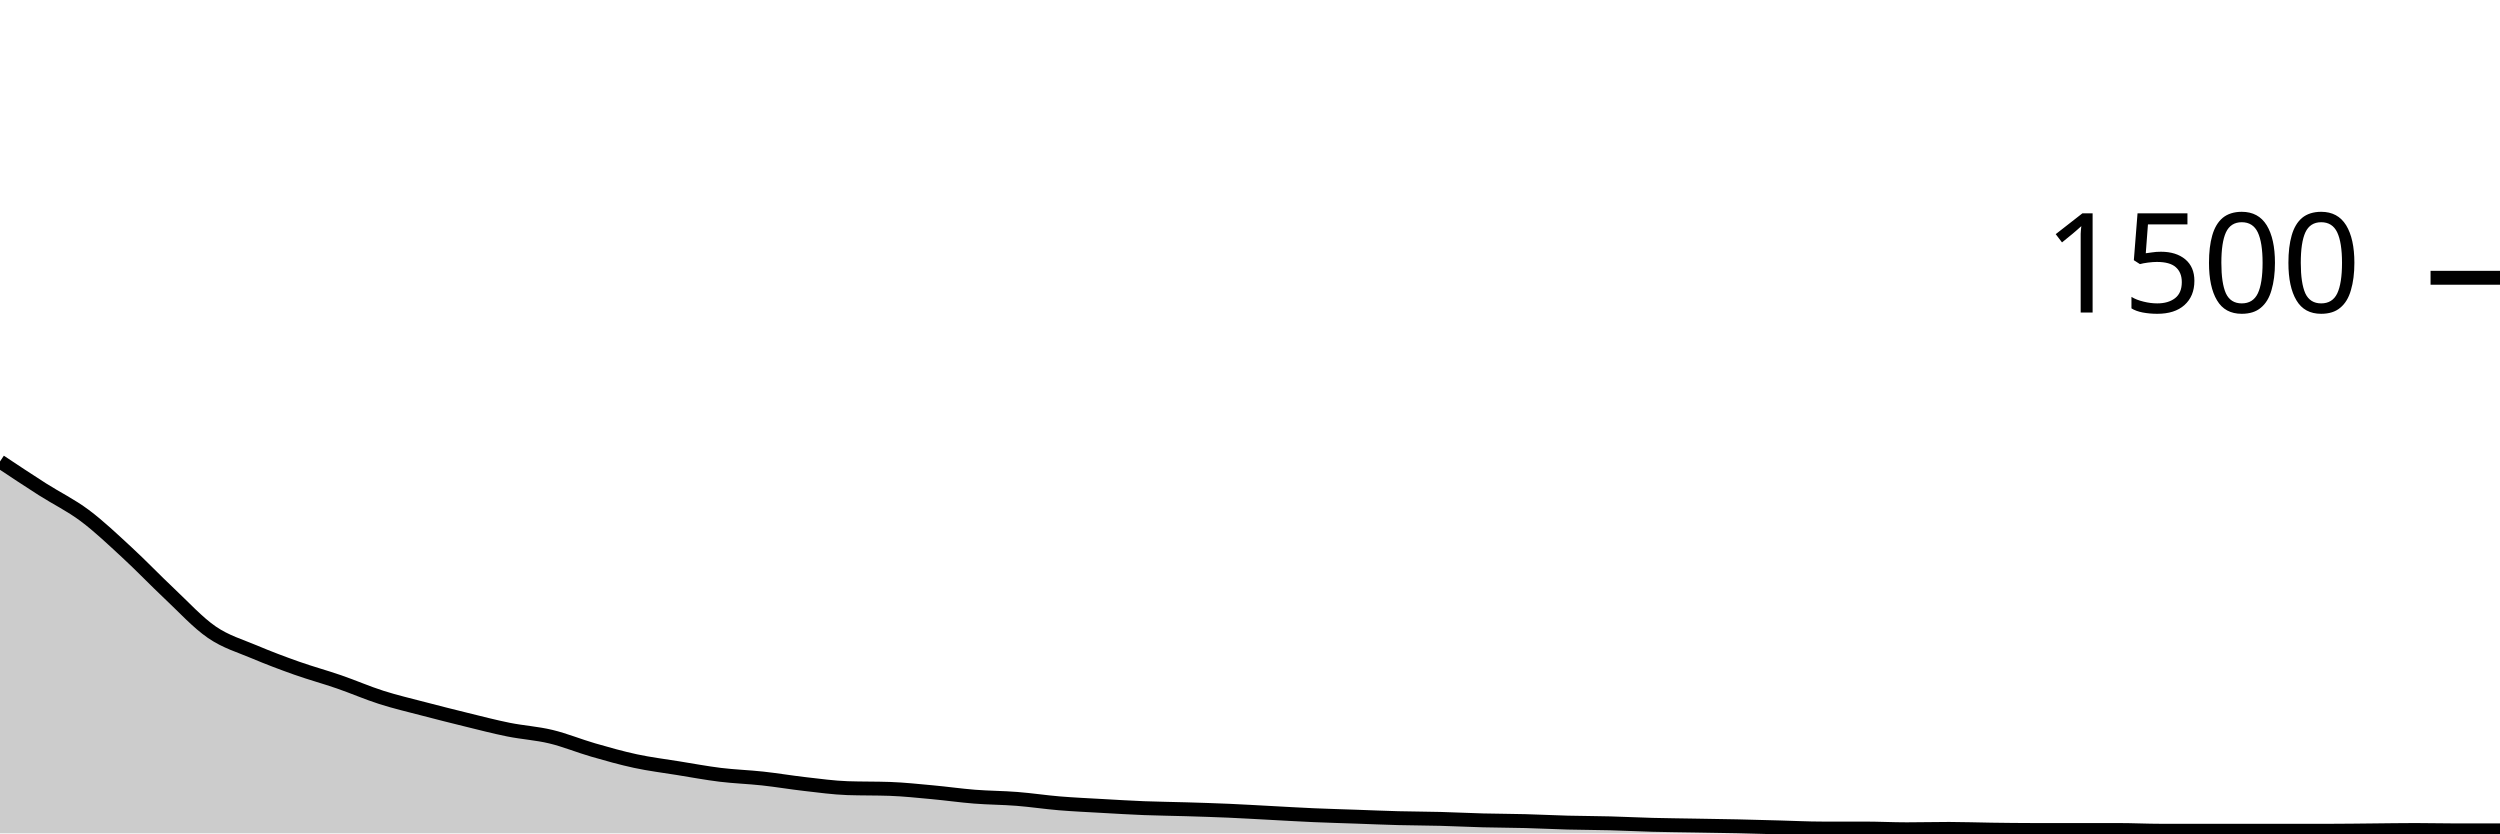
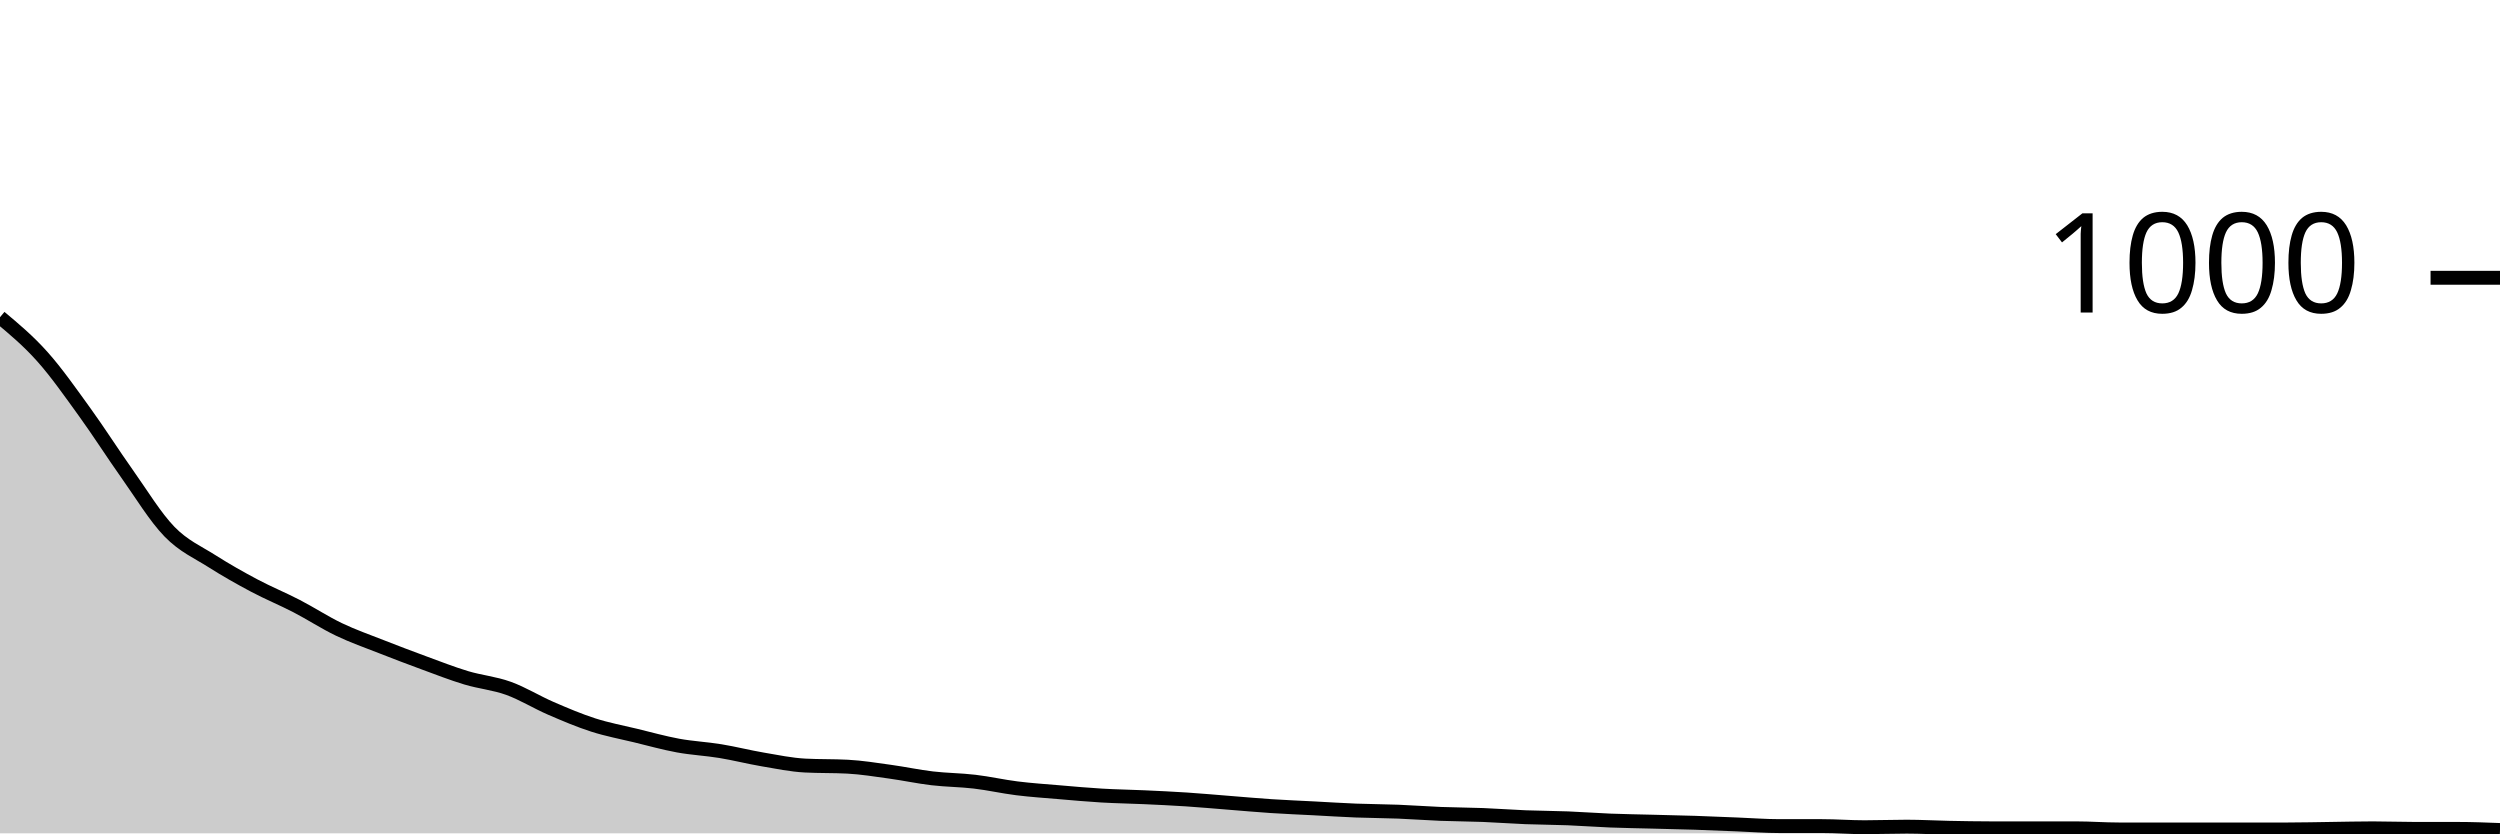
<svg xmlns="http://www.w3.org/2000/svg" viewBox="0 0 180 60">
  <g transform="translate(0,20)">
-     <path class="area" fill="rgba(0, 0, 0, 0.2)" d="M0,13.227C1.017,13.902,2.034,14.578,3.051,15.227C4.068,15.876,5.085,16.36,6.102,17.12C7.119,17.88,8.136,18.849,9.153,19.787C10.169,20.724,11.186,21.791,12.203,22.747C13.22,23.702,14.237,24.822,15.254,25.52C16.271,26.218,17.288,26.502,18.305,26.933C19.322,27.364,20.339,27.747,21.356,28.107C22.373,28.467,23.39,28.742,24.407,29.093C25.424,29.444,26.441,29.889,27.458,30.213C28.475,30.538,29.492,30.773,30.508,31.04C31.525,31.307,32.542,31.564,33.559,31.813C34.576,32.062,35.593,32.329,36.61,32.533C37.627,32.738,38.644,32.796,39.661,33.04C40.678,33.284,41.695,33.707,42.712,34C43.729,34.293,44.746,34.582,45.763,34.8C46.78,35.018,47.797,35.142,48.814,35.307C49.831,35.471,50.847,35.662,51.864,35.787C52.881,35.911,53.898,35.942,54.915,36.053C55.932,36.164,56.949,36.338,57.966,36.453C58.983,36.569,60,36.711,61.017,36.747C62.034,36.782,63.051,36.764,64.068,36.8C65.085,36.836,66.102,36.947,67.119,37.04C68.136,37.133,69.153,37.28,70.169,37.36C71.186,37.44,72.203,37.44,73.22,37.52C74.237,37.6,75.254,37.756,76.271,37.84C77.288,37.924,78.305,37.969,79.322,38.027C80.339,38.084,81.356,38.147,82.373,38.187C83.39,38.227,84.407,38.236,85.424,38.267C86.441,38.298,87.458,38.329,88.475,38.373C89.492,38.418,90.508,38.48,91.525,38.533C92.542,38.587,93.559,38.649,94.576,38.693C95.593,38.738,96.61,38.764,97.627,38.8C98.644,38.836,99.661,38.88,100.678,38.907C101.695,38.933,102.712,38.933,103.729,38.96C104.746,38.987,105.763,39.04,106.78,39.067C107.797,39.093,108.814,39.093,109.831,39.12C110.847,39.147,111.864,39.2,112.881,39.227C113.898,39.253,114.915,39.253,115.932,39.28C116.949,39.307,117.966,39.36,118.983,39.387C120,39.413,121.017,39.422,122.034,39.44C123.051,39.458,124.068,39.471,125.085,39.493C126.102,39.516,127.119,39.547,128.136,39.573C129.153,39.6,130.169,39.653,131.186,39.653C132.203,39.653,133.22,39.653,134.237,39.653C135.254,39.653,136.271,39.707,137.288,39.707C138.305,39.707,139.322,39.68,140.339,39.68C141.356,39.68,142.373,39.72,143.39,39.733C144.407,39.747,145.424,39.76,146.441,39.76C147.458,39.76,148.475,39.76,149.492,39.76C150.508,39.76,151.525,39.76,152.542,39.76C153.559,39.76,154.576,39.813,155.593,39.813C156.61,39.813,157.627,39.813,158.644,39.813C159.661,39.813,160.678,39.813,161.695,39.813C162.712,39.813,163.729,39.813,164.746,39.813C165.763,39.813,166.78,39.813,167.797,39.813C168.814,39.813,169.831,39.796,170.847,39.787C171.864,39.778,172.881,39.76,173.898,39.76C174.915,39.76,175.932,39.787,176.949,39.787C177.966,39.787,178.983,39.787,180,39.787L180,40C178.983,40,177.966,40,176.949,40C175.932,40,174.915,40,173.898,40C172.881,40,171.864,40,170.847,40C169.831,40,168.814,40,167.797,40C166.78,40,165.763,40,164.746,40C163.729,40,162.712,40,161.695,40C160.678,40,159.661,40,158.644,40C157.627,40,156.61,40,155.593,40C154.576,40,153.559,40,152.542,40C151.525,40,150.508,40,149.492,40C148.475,40,147.458,40,146.441,40C145.424,40,144.407,40,143.39,40C142.373,40,141.356,40,140.339,40C139.322,40,138.305,40,137.288,40C136.271,40,135.254,40,134.237,40C133.22,40,132.203,40,131.186,40C130.169,40,129.153,40,128.136,40C127.119,40,126.102,40,125.085,40C124.068,40,123.051,40,122.034,40C121.017,40,120,40,118.983,40C117.966,40,116.949,40,115.932,40C114.915,40,113.898,40,112.881,40C111.864,40,110.847,40,109.831,40C108.814,40,107.797,40,106.78,40C105.763,40,104.746,40,103.729,40C102.712,40,101.695,40,100.678,40C99.661,40,98.644,40,97.627,40C96.61,40,95.593,40,94.576,40C93.559,40,92.542,40,91.525,40C90.508,40,89.492,40,88.475,40C87.458,40,86.441,40,85.424,40C84.407,40,83.39,40,82.373,40C81.356,40,80.339,40,79.322,40C78.305,40,77.288,40,76.271,40C75.254,40,74.237,40,73.22,40C72.203,40,71.186,40,70.169,40C69.153,40,68.136,40,67.119,40C66.102,40,65.085,40,64.068,40C63.051,40,62.034,40,61.017,40C60,40,58.983,40,57.966,40C56.949,40,55.932,40,54.915,40C53.898,40,52.881,40,51.864,40C50.847,40,49.831,40,48.814,40C47.797,40,46.78,40,45.763,40C44.746,40,43.729,40,42.712,40C41.695,40,40.678,40,39.661,40C38.644,40,37.627,40,36.61,40C35.593,40,34.576,40,33.559,40C32.542,40,31.525,40,30.508,40C29.492,40,28.475,40,27.458,40C26.441,40,25.424,40,24.407,40C23.39,40,22.373,40,21.356,40C20.339,40,19.322,40,18.305,40C17.288,40,16.271,40,15.254,40C14.237,40,13.22,40,12.203,40C11.186,40,10.169,40,9.153,40C8.136,40,7.119,40,6.102,40C5.085,40,4.068,40,3.051,40C2.034,40,1.017,40,0,40Z" />
-     <path class="line" stroke="black" fill="none" d="M0,13.227C1.017,13.902,2.034,14.578,3.051,15.227C4.068,15.876,5.085,16.36,6.102,17.12C7.119,17.88,8.136,18.849,9.153,19.787C10.169,20.724,11.186,21.791,12.203,22.747C13.22,23.702,14.237,24.822,15.254,25.52C16.271,26.218,17.288,26.502,18.305,26.933C19.322,27.364,20.339,27.747,21.356,28.107C22.373,28.467,23.39,28.742,24.407,29.093C25.424,29.444,26.441,29.889,27.458,30.213C28.475,30.538,29.492,30.773,30.508,31.04C31.525,31.307,32.542,31.564,33.559,31.813C34.576,32.062,35.593,32.329,36.61,32.533C37.627,32.738,38.644,32.796,39.661,33.04C40.678,33.284,41.695,33.707,42.712,34C43.729,34.293,44.746,34.582,45.763,34.8C46.78,35.018,47.797,35.142,48.814,35.307C49.831,35.471,50.847,35.662,51.864,35.787C52.881,35.911,53.898,35.942,54.915,36.053C55.932,36.164,56.949,36.338,57.966,36.453C58.983,36.569,60,36.711,61.017,36.747C62.034,36.782,63.051,36.764,64.068,36.8C65.085,36.836,66.102,36.947,67.119,37.04C68.136,37.133,69.153,37.28,70.169,37.36C71.186,37.44,72.203,37.44,73.22,37.52C74.237,37.6,75.254,37.756,76.271,37.84C77.288,37.924,78.305,37.969,79.322,38.027C80.339,38.084,81.356,38.147,82.373,38.187C83.39,38.227,84.407,38.236,85.424,38.267C86.441,38.298,87.458,38.329,88.475,38.373C89.492,38.418,90.508,38.48,91.525,38.533C92.542,38.587,93.559,38.649,94.576,38.693C95.593,38.738,96.61,38.764,97.627,38.8C98.644,38.836,99.661,38.88,100.678,38.907C101.695,38.933,102.712,38.933,103.729,38.96C104.746,38.987,105.763,39.04,106.78,39.067C107.797,39.093,108.814,39.093,109.831,39.12C110.847,39.147,111.864,39.2,112.881,39.227C113.898,39.253,114.915,39.253,115.932,39.28C116.949,39.307,117.966,39.36,118.983,39.387C120,39.413,121.017,39.422,122.034,39.44C123.051,39.458,124.068,39.471,125.085,39.493C126.102,39.516,127.119,39.547,128.136,39.573C129.153,39.6,130.169,39.653,131.186,39.653C132.203,39.653,133.22,39.653,134.237,39.653C135.254,39.653,136.271,39.707,137.288,39.707C138.305,39.707,139.322,39.68,140.339,39.68C141.356,39.68,142.373,39.72,143.39,39.733C144.407,39.747,145.424,39.76,146.441,39.76C147.458,39.76,148.475,39.76,149.492,39.76C150.508,39.76,151.525,39.76,152.542,39.76C153.559,39.76,154.576,39.813,155.593,39.813C156.61,39.813,157.627,39.813,158.644,39.813C159.661,39.813,160.678,39.813,161.695,39.813C162.712,39.813,163.729,39.813,164.746,39.813C165.763,39.813,166.78,39.813,167.797,39.813C168.814,39.813,169.831,39.796,170.847,39.787C171.864,39.778,172.881,39.76,173.898,39.76C174.915,39.76,175.932,39.787,176.949,39.787C177.966,39.787,178.983,39.787,180,39.787" />
+     <path class="area" fill="rgba(0, 0, 0, 0.2)" d="M0,2.84C1.017,3.69,2.034,4.54,3.051,5.68C4.068,6.82,5.085,8.273,6.102,9.68C7.119,11.087,8.136,12.687,9.153,14.12C10.169,15.553,11.186,17.233,12.203,18.28C13.22,19.327,14.237,19.753,15.254,20.4C16.271,21.047,17.288,21.62,18.305,22.16C19.322,22.7,20.339,23.113,21.356,23.64C22.373,24.167,23.39,24.833,24.407,25.32C25.424,25.807,26.441,26.16,27.458,26.56C28.475,26.96,29.492,27.347,30.508,27.72C31.525,28.093,32.542,28.493,33.559,28.8C34.576,29.107,35.593,29.193,36.61,29.56C37.627,29.927,38.644,30.56,39.661,31C40.678,31.44,41.695,31.873,42.712,32.2C43.729,32.527,44.746,32.713,45.763,32.96C46.78,33.207,47.797,33.493,48.814,33.68C49.831,33.867,50.847,33.913,51.864,34.08C52.881,34.247,53.898,34.507,54.915,34.68C55.932,34.853,56.949,35.067,57.966,35.12C58.983,35.173,60,35.147,61.017,35.2C62.034,35.253,63.051,35.42,64.068,35.56C65.085,35.7,66.102,35.92,67.119,36.04C68.136,36.16,69.153,36.16,70.169,36.28C71.186,36.4,72.203,36.633,73.22,36.76C74.237,36.887,75.254,36.953,76.271,37.04C77.288,37.127,78.305,37.22,79.322,37.28C80.339,37.34,81.356,37.353,82.373,37.4C83.39,37.447,84.407,37.493,85.424,37.56C86.441,37.627,87.458,37.72,88.475,37.8C89.492,37.88,90.508,37.973,91.525,38.04C92.542,38.107,93.559,38.147,94.576,38.2C95.593,38.253,96.61,38.32,97.627,38.36C98.644,38.4,99.661,38.4,100.678,38.44C101.695,38.48,102.712,38.56,103.729,38.6C104.746,38.64,105.763,38.64,106.78,38.68C107.797,38.72,108.814,38.8,109.831,38.84C110.847,38.88,111.864,38.88,112.881,38.92C113.898,38.96,114.915,39.04,115.932,39.08C116.949,39.12,117.966,39.133,118.983,39.16C120,39.187,121.017,39.207,122.034,39.24C123.051,39.273,124.068,39.32,125.085,39.36C126.102,39.4,127.119,39.48,128.136,39.48C129.153,39.48,130.169,39.48,131.186,39.48C132.203,39.48,133.22,39.56,134.237,39.56C135.254,39.56,136.271,39.52,137.288,39.52C138.305,39.52,139.322,39.58,140.339,39.6C141.356,39.62,142.373,39.64,143.39,39.64C144.407,39.64,145.424,39.64,146.441,39.64C147.458,39.64,148.475,39.64,149.492,39.64C150.508,39.64,151.525,39.72,152.542,39.72C153.559,39.72,154.576,39.72,155.593,39.72C156.61,39.72,157.627,39.72,158.644,39.72C159.661,39.72,160.678,39.72,161.695,39.72C162.712,39.72,163.729,39.72,164.746,39.72C165.763,39.72,166.78,39.693,167.797,39.68C168.814,39.667,169.831,39.64,170.847,39.64C171.864,39.64,172.881,39.68,173.898,39.68C174.915,39.68,175.932,39.68,176.949,39.68C177.966,39.68,178.983,39.72,180,39.76L180,40C178.983,40,177.966,40,176.949,40C175.932,40,174.915,40,173.898,40C172.881,40,171.864,40,170.847,40C169.831,40,168.814,40,167.797,40C166.78,40,165.763,40,164.746,40C163.729,40,162.712,40,161.695,40C160.678,40,159.661,40,158.644,40C157.627,40,156.61,40,155.593,40C154.576,40,153.559,40,152.542,40C151.525,40,150.508,40,149.492,40C148.475,40,147.458,40,146.441,40C145.424,40,144.407,40,143.39,40C142.373,40,141.356,40,140.339,40C139.322,40,138.305,40,137.288,40C136.271,40,135.254,40,134.237,40C133.22,40,132.203,40,131.186,40C130.169,40,129.153,40,128.136,40C127.119,40,126.102,40,125.085,40C124.068,40,123.051,40,122.034,40C121.017,40,120,40,118.983,40C117.966,40,116.949,40,115.932,40C114.915,40,113.898,40,112.881,40C111.864,40,110.847,40,109.831,40C108.814,40,107.797,40,106.78,40C105.763,40,104.746,40,103.729,40C102.712,40,101.695,40,100.678,40C99.661,40,98.644,40,97.627,40C96.61,40,95.593,40,94.576,40C93.559,40,92.542,40,91.525,40C90.508,40,89.492,40,88.475,40C87.458,40,86.441,40,85.424,40C84.407,40,83.39,40,82.373,40C81.356,40,80.339,40,79.322,40C78.305,40,77.288,40,76.271,40C75.254,40,74.237,40,73.22,40C72.203,40,71.186,40,70.169,40C69.153,40,68.136,40,67.119,40C66.102,40,65.085,40,64.068,40C63.051,40,62.034,40,61.017,40C60,40,58.983,40,57.966,40C56.949,40,55.932,40,54.915,40C53.898,40,52.881,40,51.864,40C50.847,40,49.831,40,48.814,40C47.797,40,46.78,40,45.763,40C44.746,40,43.729,40,42.712,40C41.695,40,40.678,40,39.661,40C38.644,40,37.627,40,36.61,40C35.593,40,34.576,40,33.559,40C32.542,40,31.525,40,30.508,40C29.492,40,28.475,40,27.458,40C26.441,40,25.424,40,24.407,40C23.39,40,22.373,40,21.356,40C20.339,40,19.322,40,18.305,40C17.288,40,16.271,40,15.254,40C14.237,40,13.22,40,12.203,40C11.186,40,10.169,40,9.153,40C8.136,40,7.119,40,6.102,40C5.085,40,4.068,40,3.051,40C2.034,40,1.017,40,0,40Z" />
+     <path class="line" stroke="black" fill="none" d="M0,2.84C1.017,3.69,2.034,4.54,3.051,5.68C4.068,6.82,5.085,8.273,6.102,9.68C7.119,11.087,8.136,12.687,9.153,14.12C10.169,15.553,11.186,17.233,12.203,18.28C13.22,19.327,14.237,19.753,15.254,20.4C16.271,21.047,17.288,21.62,18.305,22.16C19.322,22.7,20.339,23.113,21.356,23.64C22.373,24.167,23.39,24.833,24.407,25.32C25.424,25.807,26.441,26.16,27.458,26.56C28.475,26.96,29.492,27.347,30.508,27.72C31.525,28.093,32.542,28.493,33.559,28.8C34.576,29.107,35.593,29.193,36.61,29.56C37.627,29.927,38.644,30.56,39.661,31C40.678,31.44,41.695,31.873,42.712,32.2C43.729,32.527,44.746,32.713,45.763,32.96C46.78,33.207,47.797,33.493,48.814,33.68C49.831,33.867,50.847,33.913,51.864,34.08C52.881,34.247,53.898,34.507,54.915,34.68C55.932,34.853,56.949,35.067,57.966,35.12C58.983,35.173,60,35.147,61.017,35.2C62.034,35.253,63.051,35.42,64.068,35.56C65.085,35.7,66.102,35.92,67.119,36.04C68.136,36.16,69.153,36.16,70.169,36.28C71.186,36.4,72.203,36.633,73.22,36.76C74.237,36.887,75.254,36.953,76.271,37.04C77.288,37.127,78.305,37.22,79.322,37.28C80.339,37.34,81.356,37.353,82.373,37.4C83.39,37.447,84.407,37.493,85.424,37.56C86.441,37.627,87.458,37.72,88.475,37.8C89.492,37.88,90.508,37.973,91.525,38.04C92.542,38.107,93.559,38.147,94.576,38.2C95.593,38.253,96.61,38.32,97.627,38.36C98.644,38.4,99.661,38.4,100.678,38.44C101.695,38.48,102.712,38.56,103.729,38.6C104.746,38.64,105.763,38.64,106.78,38.68C107.797,38.72,108.814,38.8,109.831,38.84C110.847,38.88,111.864,38.88,112.881,38.92C113.898,38.96,114.915,39.04,115.932,39.08C116.949,39.12,117.966,39.133,118.983,39.16C120,39.187,121.017,39.207,122.034,39.24C123.051,39.273,124.068,39.32,125.085,39.36C126.102,39.4,127.119,39.48,128.136,39.48C129.153,39.48,130.169,39.48,131.186,39.48C132.203,39.48,133.22,39.56,134.237,39.56C135.254,39.56,136.271,39.52,137.288,39.52C138.305,39.52,139.322,39.58,140.339,39.6C141.356,39.62,142.373,39.64,143.39,39.64C144.407,39.64,145.424,39.64,146.441,39.64C147.458,39.64,148.475,39.64,149.492,39.64C150.508,39.64,151.525,39.72,152.542,39.72C153.559,39.72,154.576,39.72,155.593,39.72C156.61,39.72,157.627,39.72,158.644,39.72C159.661,39.72,160.678,39.72,161.695,39.72C162.712,39.72,163.729,39.72,164.746,39.72C165.763,39.72,166.78,39.693,167.797,39.68C168.814,39.667,169.831,39.64,170.847,39.64C171.864,39.64,172.881,39.68,173.898,39.68C174.915,39.68,175.932,39.68,176.949,39.68C177.966,39.68,178.983,39.72,180,39.76" />
    <path class="axis-ceiling" stroke-width="1" stroke="black" fill="none" d="M175,0L180,0" />
-     <text class="axis-ceiling-label" font-family="sans-serif" text-anchor="end" font-size="10px" x="170" y="2.5">1500</text>
+     <text class="axis-ceiling-label" font-family="sans-serif" text-anchor="end" font-size="10px" x="170" y="2.5">1000</text>
  </g>
</svg>
